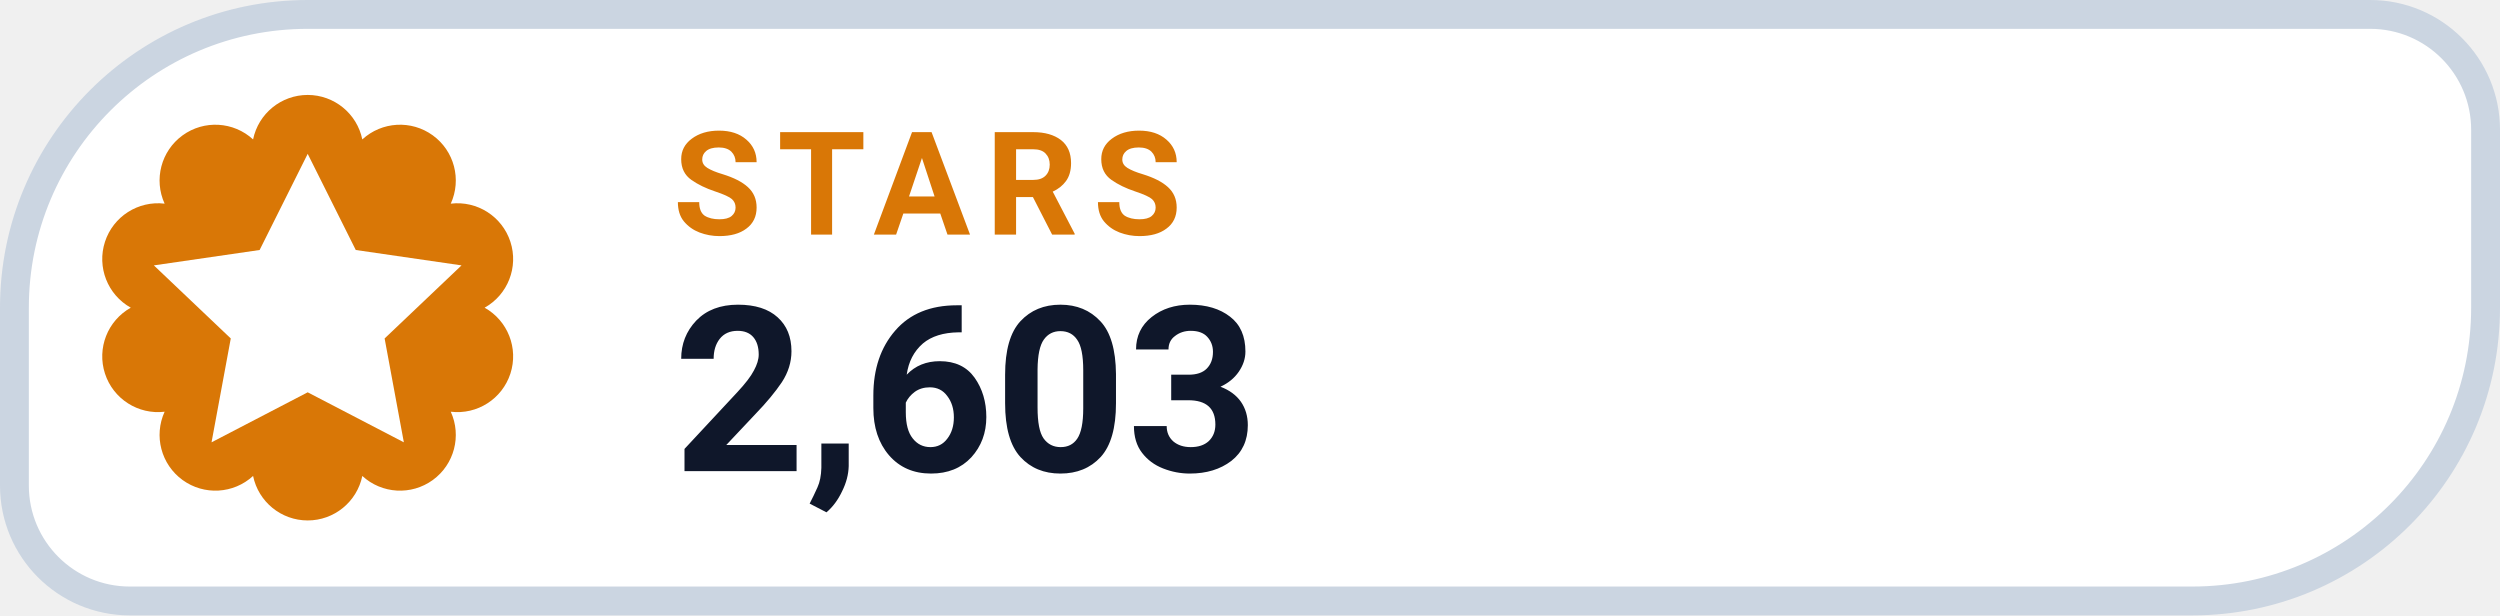
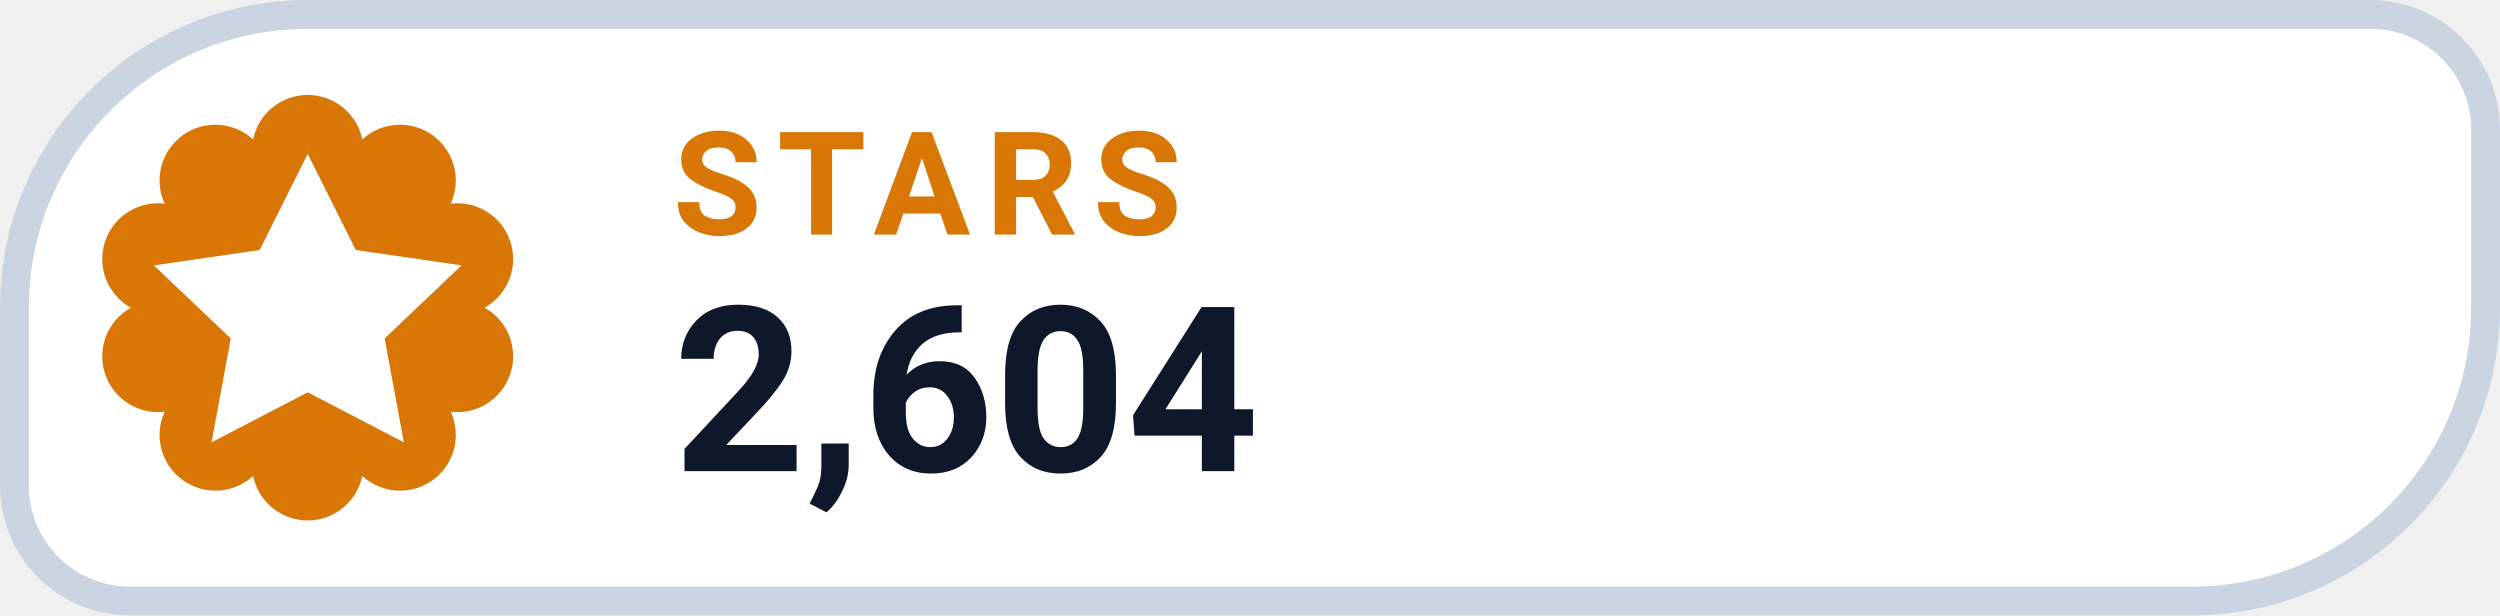
- <svg xmlns="http://www.w3.org/2000/svg" width="130" height="32" viewBox="0 0 130 32" role="img" aria-label="STARS 2,603">
+ <svg xmlns="http://www.w3.org/2000/svg" width="130" height="32" viewBox="0 0 130 32" role="img" aria-label="STARS 2,604">
  <path d="M 16.00 0.75 H 123.25 A 6.00 6.00 0 0 1 129.25 6.75 V 16.00 A 15.25 15.25 0 0 1 114.00 31.25 H 6.75 A 6.00 6.00 0 0 1 0.75 25.25 V 16.00 A 15.25 15.25 0 0 1 16.00 0.75 Z" fill="#FFFFFF" stroke="#CBD5E1" stroke-width="1.5" />
  <path d="M 13.16 7.25 A 2.90 2.90 0 0 1 18.84 7.25 A 2.90 2.90 0 0 1 23.44 10.59 A 2.90 2.90 0 0 1 25.20 16.00 A 2.90 2.90 0 0 1 23.44 21.41 A 2.90 2.90 0 0 1 18.84 24.75 A 2.90 2.90 0 0 1 13.16 24.75 A 2.90 2.90 0 0 1 8.56 21.41 A 2.90 2.90 0 0 1 6.80 16.00 A 2.90 2.90 0 0 1 8.56 10.59 A 2.90 2.90 0 0 1 13.16 7.25 Z" fill="#D97706" />
  <g transform="translate(16 16)" style="color:#FFFFFF;">
    <path d="M0 -8 l2.5 5 5.5 .8 -4 3.8 1 5.4 -5 -2.6 -5 2.6 1 -5.4 -4 -3.8 5.5 -.8 Z" fill="currentColor" />
  </g>
  <text x="35" y="12.2" fill="#D97706" font-family="-apple-system,BlinkMacSystemFont,'Segoe UI',Roboto,Helvetica,Arial,sans-serif" font-size="7.5" font-weight="700" letter-spacing=".8">STARS</text>
-   <text x="35" y="24.5" fill="#0F172A" font-family="-apple-system,BlinkMacSystemFont,'Segoe UI',Roboto,Helvetica,Arial,sans-serif" font-size="12" font-weight="750">2,603</text>
+   <text x="35" y="24.5" fill="#0F172A" font-family="-apple-system,BlinkMacSystemFont,'Segoe UI',Roboto,Helvetica,Arial,sans-serif" font-size="12" font-weight="750">2,604</text>
</svg>
